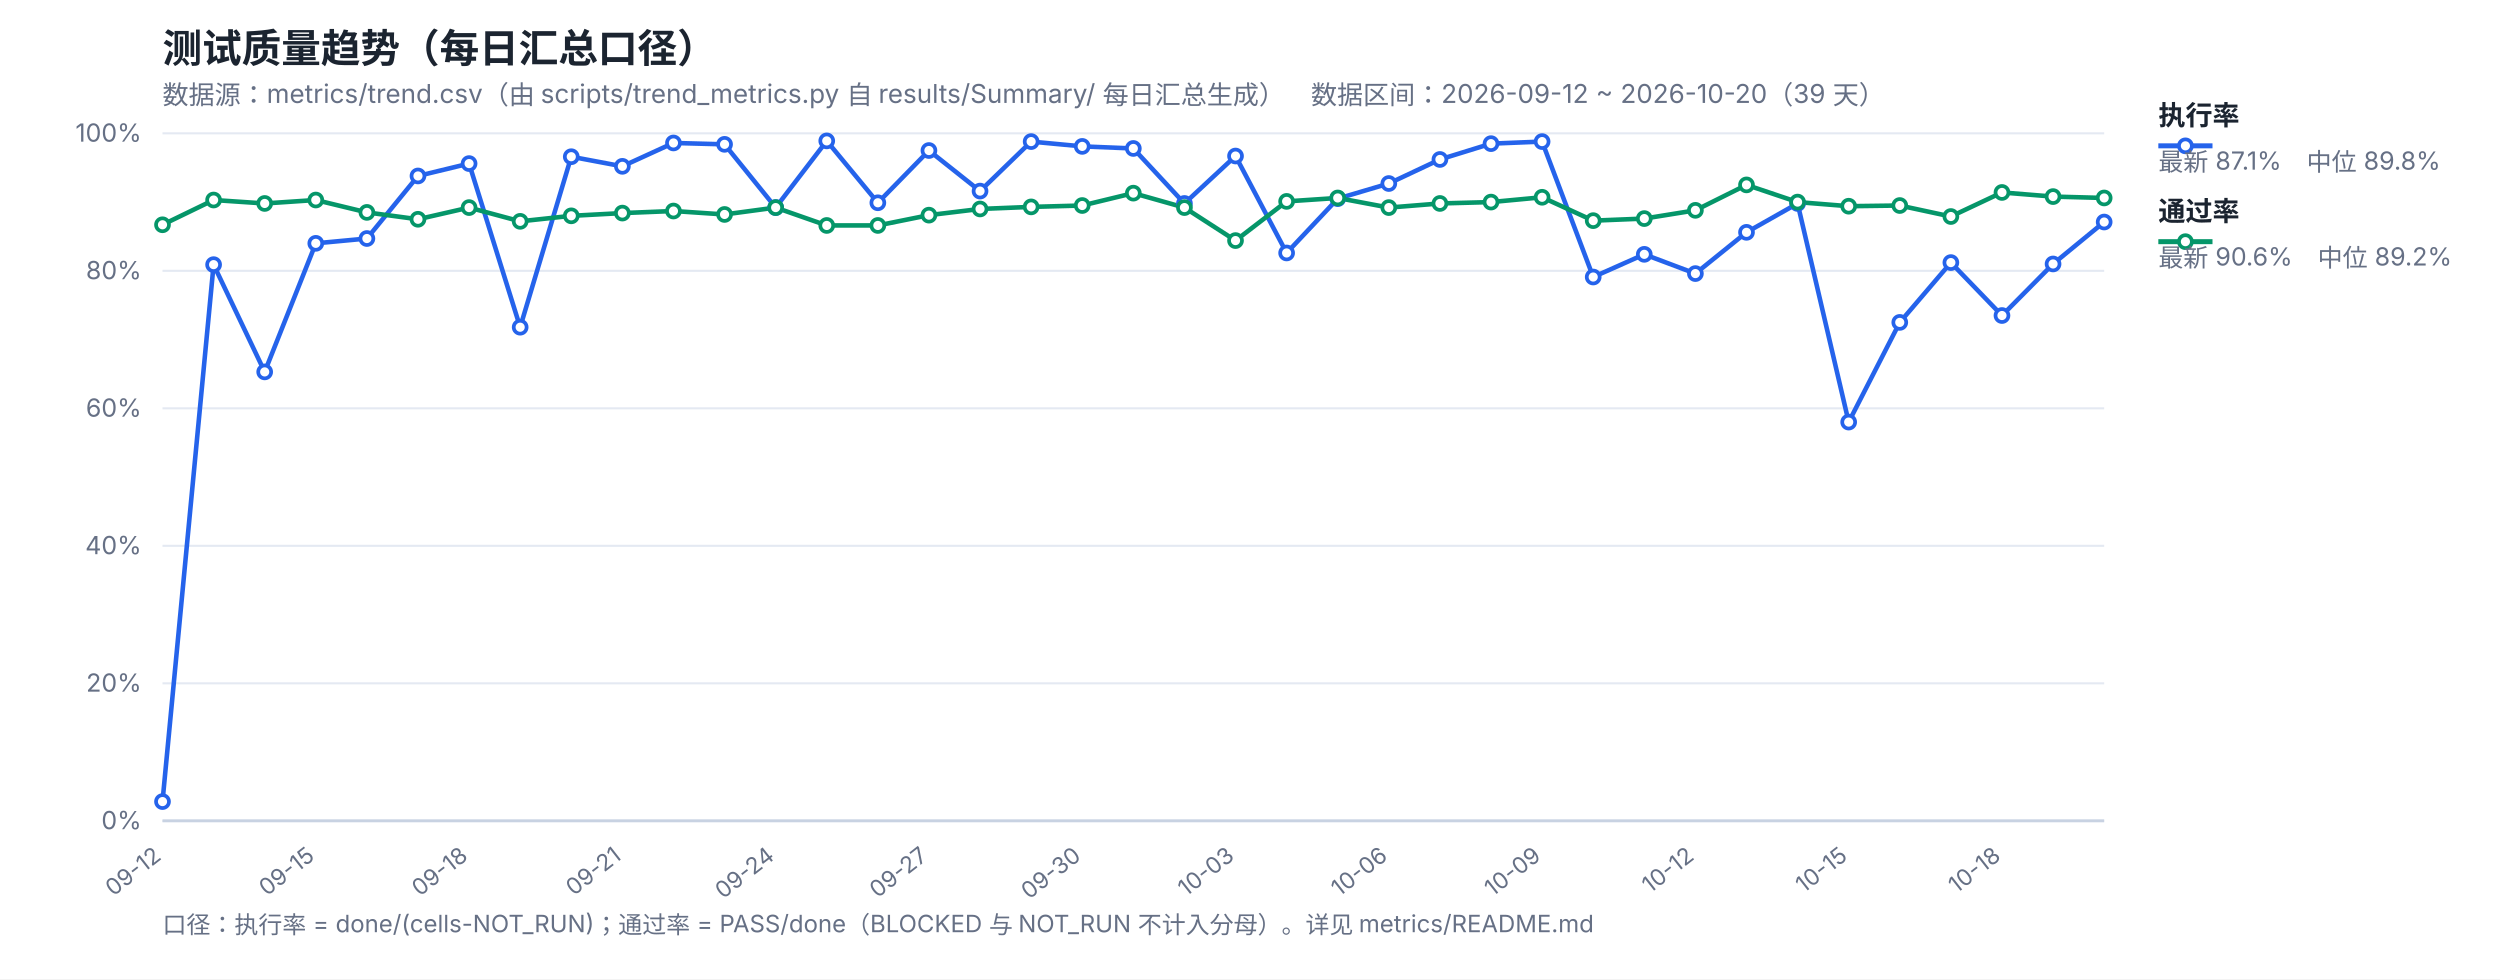
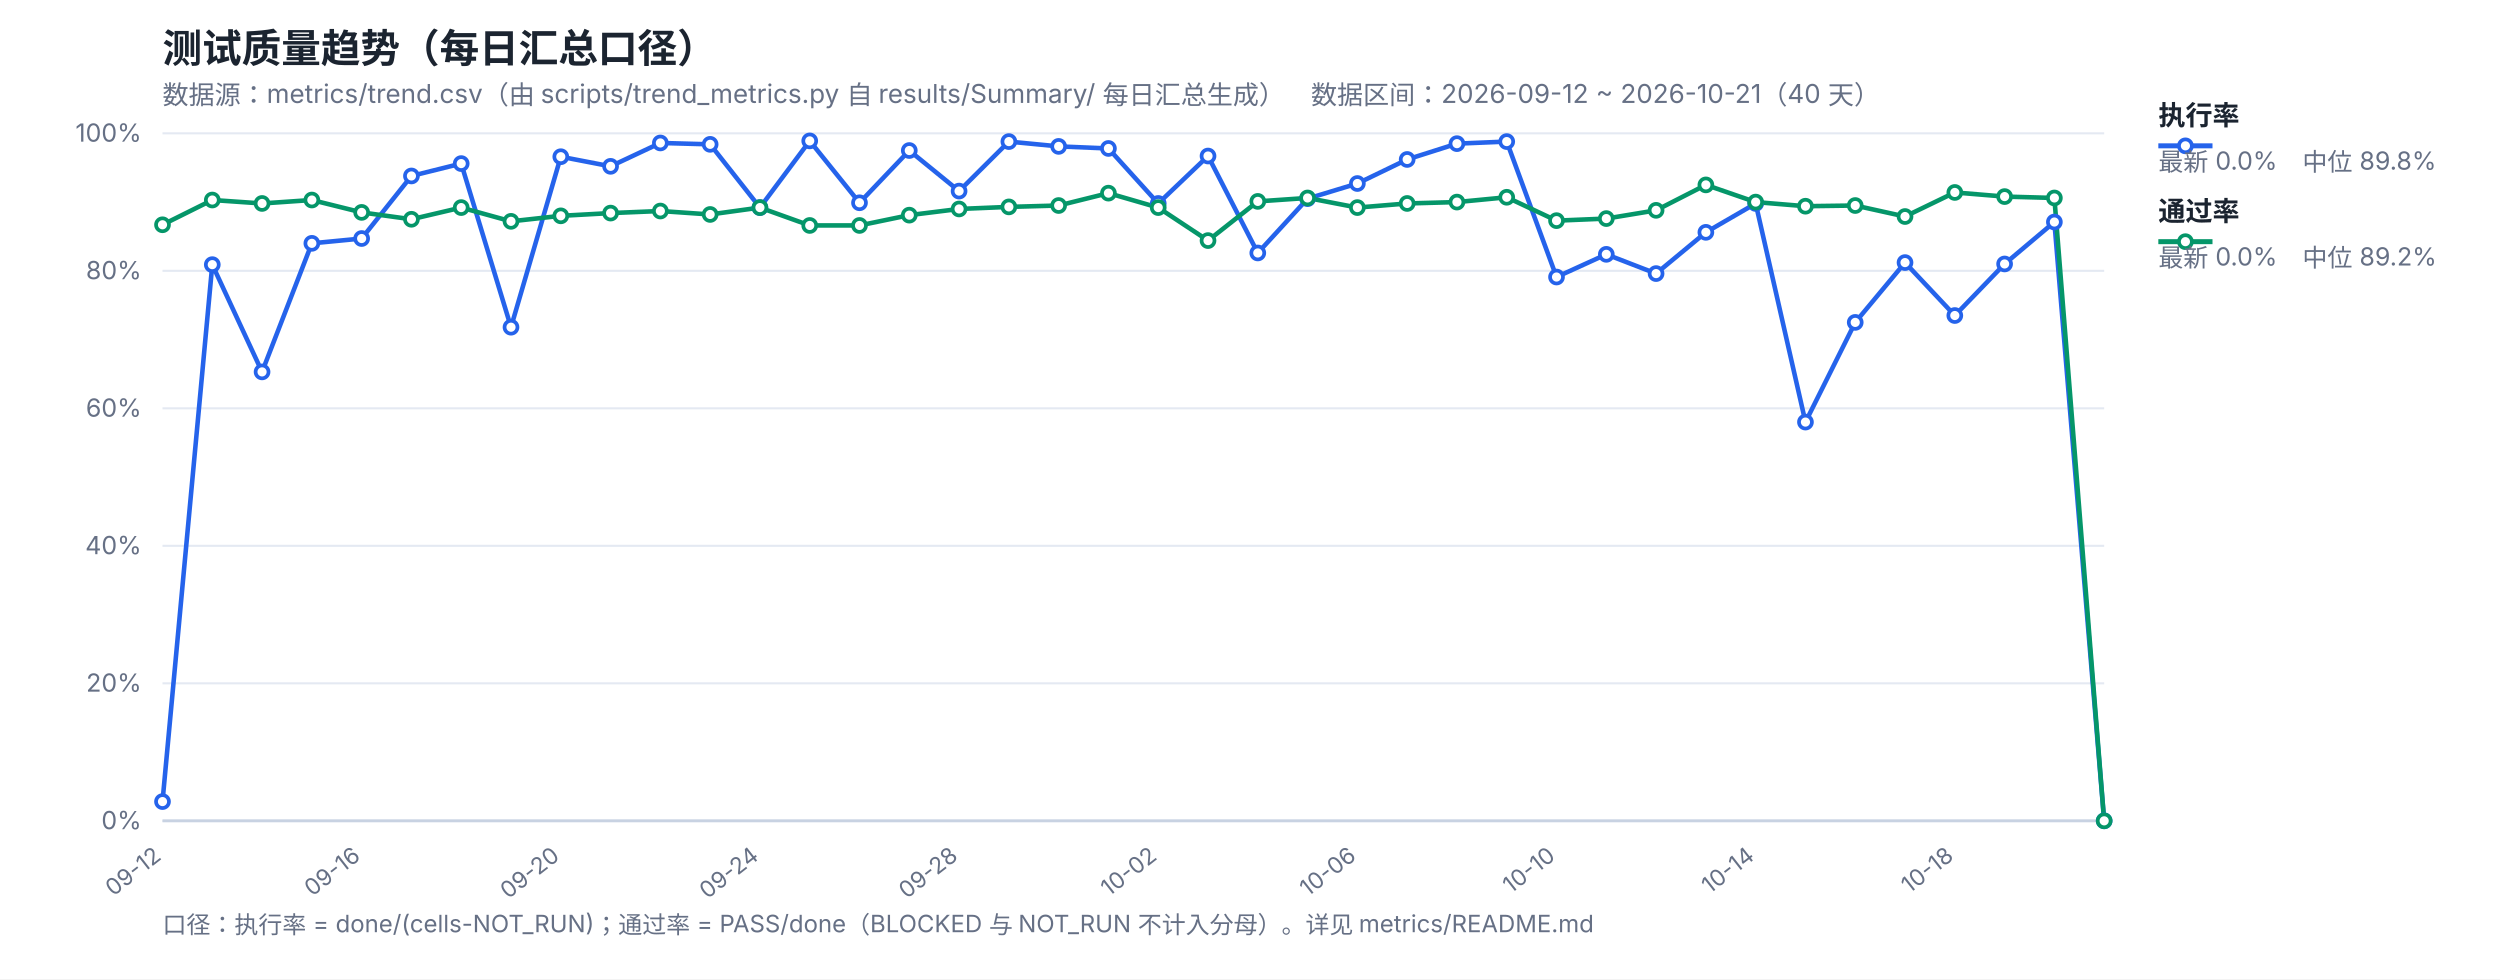
<svg xmlns="http://www.w3.org/2000/svg" width="1200" height="470" viewBox="0 0 1200 470" font-family="-apple-system,Segoe UI,Microsoft YaHei,sans-serif">
  <rect width="1200" height="470" fill="#ffffff" />
  <text x="78" y="30" font-size="19" font-weight="700" fill="#1b2430">测试质量趋势（每日汇总口径）</text>
-   <text x="78" y="50" font-size="12.5" fill="#667085">数据源：metrics/trend.csv（由 scripts/trend_metrics.py 自 results/Summary/ 每日汇总生成）　数据区间：2026-09-12 ~ 2026-10-20（39 天）</text>
+   <text x="78" y="50" font-size="12.5" fill="#667085">数据源：metrics/trend.csv（由 scripts/trend_metrics.py 自 results/Summary/ 每日汇总生成）　数据区间：2026-09-12 ~ 2026-10-21（40 天）</text>
  <line x1="78" y1="394.0" x2="1010" y2="394.0" stroke="#e4e9f2" stroke-width="1" />
  <text x="68" y="398.0" font-size="12" fill="#667085" text-anchor="end">0%</text>
  <line x1="78" y1="328.0" x2="1010" y2="328.0" stroke="#e4e9f2" stroke-width="1" />
  <text x="68" y="332.0" font-size="12" fill="#667085" text-anchor="end">20%</text>
  <line x1="78" y1="262.0" x2="1010" y2="262.0" stroke="#e4e9f2" stroke-width="1" />
  <text x="68" y="266.0" font-size="12" fill="#667085" text-anchor="end">40%</text>
  <line x1="78" y1="196.0" x2="1010" y2="196.0" stroke="#e4e9f2" stroke-width="1" />
  <text x="68" y="200.0" font-size="12" fill="#667085" text-anchor="end">60%</text>
  <line x1="78" y1="130.0" x2="1010" y2="130.0" stroke="#e4e9f2" stroke-width="1" />
  <text x="68" y="134.0" font-size="12" fill="#667085" text-anchor="end">80%</text>
  <line x1="78" y1="64.0" x2="1010" y2="64.0" stroke="#e4e9f2" stroke-width="1" />
  <text x="68" y="68.0" font-size="12" fill="#667085" text-anchor="end">100%</text>
  <text x="78.0" y="412" font-size="11" fill="#667085" text-anchor="end" transform="rotate(-38 78.0 412)">09-12</text>
-   <text x="151.58" y="412" font-size="11" fill="#667085" text-anchor="end" transform="rotate(-38 151.58 412)">09-15</text>
-   <text x="225.16" y="412" font-size="11" fill="#667085" text-anchor="end" transform="rotate(-38 225.16 412)">09-18</text>
-   <text x="298.74" y="412" font-size="11" fill="#667085" text-anchor="end" transform="rotate(-38 298.74 412)">09-21</text>
-   <text x="372.32" y="412" font-size="11" fill="#667085" text-anchor="end" transform="rotate(-38 372.32 412)">09-24</text>
-   <text x="445.89" y="412" font-size="11" fill="#667085" text-anchor="end" transform="rotate(-38 445.89 412)">09-27</text>
-   <text x="519.47" y="412" font-size="11" fill="#667085" text-anchor="end" transform="rotate(-38 519.47 412)">09-30</text>
-   <text x="593.05" y="412" font-size="11" fill="#667085" text-anchor="end" transform="rotate(-38 593.05 412)">10-03</text>
-   <text x="666.63" y="412" font-size="11" fill="#667085" text-anchor="end" transform="rotate(-38 666.63 412)">10-06</text>
-   <text x="740.21" y="412" font-size="11" fill="#667085" text-anchor="end" transform="rotate(-38 740.21 412)">10-09</text>
-   <text x="813.79" y="412" font-size="11" fill="#667085" text-anchor="end" transform="rotate(-38 813.79 412)">10-12</text>
-   <text x="887.37" y="412" font-size="11" fill="#667085" text-anchor="end" transform="rotate(-38 887.37 412)">10-15</text>
-   <text x="960.95" y="412" font-size="11" fill="#667085" text-anchor="end" transform="rotate(-38 960.95 412)">10-18</text>
+   <text x="173.59" y="412" font-size="11" fill="#667085" text-anchor="end" transform="rotate(-38 173.59 412)">09-16</text>
+   <text x="269.18" y="412" font-size="11" fill="#667085" text-anchor="end" transform="rotate(-38 269.18 412)">09-20</text>
+   <text x="364.77" y="412" font-size="11" fill="#667085" text-anchor="end" transform="rotate(-38 364.77 412)">09-24</text>
+   <text x="460.36" y="412" font-size="11" fill="#667085" text-anchor="end" transform="rotate(-38 460.36 412)">09-28</text>
+   <text x="555.95" y="412" font-size="11" fill="#667085" text-anchor="end" transform="rotate(-38 555.95 412)">10-02</text>
+   <text x="651.54" y="412" font-size="11" fill="#667085" text-anchor="end" transform="rotate(-38 651.54 412)">10-06</text>
+   <text x="747.13" y="412" font-size="11" fill="#667085" text-anchor="end" transform="rotate(-38 747.13 412)">10-10</text>
+   <text x="842.72" y="412" font-size="11" fill="#667085" text-anchor="end" transform="rotate(-38 842.72 412)">10-14</text>
+   <text x="938.31" y="412" font-size="11" fill="#667085" text-anchor="end" transform="rotate(-38 938.31 412)">10-18</text>
  <line x1="78" y1="394" x2="1010" y2="394" stroke="#c8d2e2" stroke-width="1.4" />
-   <polyline fill="none" stroke="#2563eb" stroke-width="2.2" stroke-linejoin="round" points="78.0,384.76 102.53,127.03 127.05,178.51 151.58,116.8 176.11,114.49 200.63,84.46 225.16,78.52 249.68,157.06 274.21,75.22 298.74,79.84 323.26,68.62 347.79,69.28 372.32,99.64 396.84,67.63 421.37,97.33 445.89,72.25 470.42,91.72 494.95,67.96 519.47,70.27 544.0,71.26 568.53,97.66 593.05,74.89 617.58,121.42 642.11,95.35 666.63,88.09 691.16,76.54 715.68,68.95 740.21,67.96 764.74,132.97 789.26,122.08 813.79,131.32 838.32,111.52 862.84,97.66 887.37,202.6 911.89,154.75 936.42,126.04 960.95,151.45 985.47,126.7 1010.0,106.57" />
-   <polyline fill="none" stroke="#059669" stroke-width="2.2" stroke-linejoin="round" points="78.0,107.89 102.53,96.01 127.05,97.66 151.58,96.01 176.11,101.95 200.63,105.25 225.16,99.64 249.68,106.24 274.21,103.6 298.74,102.28 323.26,101.29 347.79,102.94 372.32,99.64 396.84,108.22 421.37,108.22 445.89,103.27 470.42,100.3 494.95,99.31 519.47,98.65 544.0,92.71 568.53,99.64 593.05,115.48 617.58,96.67 642.11,95.02 666.63,99.64 691.16,97.66 715.68,97.0 740.21,94.69 764.74,105.91 789.26,104.92 813.79,100.96 838.32,88.75 862.84,97.0 887.37,98.98 911.89,98.65 936.42,103.93 960.95,92.38 985.47,94.36 1010.0,95.02" />
+   <polyline fill="none" stroke="#2563eb" stroke-width="2.2" stroke-linejoin="round" points="78.0,384.76 101.9,127.03 125.79,178.51 149.69,116.8 173.59,114.49 197.49,84.46 221.38,78.52 245.28,157.06 269.18,75.22 293.08,79.84 316.97,68.62 340.87,69.28 364.77,99.64 388.67,67.63 412.56,97.33 436.46,72.25 460.36,91.72 484.26,67.96 508.15,70.27 532.05,71.26 555.95,97.66 579.85,74.89 603.74,121.42 627.64,95.35 651.54,88.09 675.44,76.54 699.33,68.95 723.23,67.96 747.13,132.97 771.03,122.08 794.92,131.32 818.82,111.52 842.72,97.66 866.62,202.6 890.51,154.75 914.41,126.04 938.31,151.45 962.21,126.7 986.1,106.57 1010.0,394.0" />
+   <polyline fill="none" stroke="#059669" stroke-width="2.2" stroke-linejoin="round" points="78.0,107.89 101.9,96.01 125.79,97.66 149.69,96.01 173.59,101.95 197.49,105.25 221.38,99.64 245.28,106.24 269.18,103.6 293.08,102.28 316.97,101.29 340.87,102.94 364.77,99.64 388.67,108.22 412.56,108.22 436.46,103.27 460.36,100.3 484.26,99.31 508.15,98.65 532.05,92.71 555.95,99.64 579.85,115.48 603.74,96.67 627.64,95.02 651.54,99.64 675.44,97.66 699.33,97.0 723.23,94.69 747.13,105.91 771.03,104.92 794.92,100.96 818.82,88.75 842.72,97.0 866.62,98.98 890.51,98.65 914.41,103.93 938.31,92.38 962.21,94.36 986.1,95.02 1010.0,394.0" />
  <circle cx="78.0" cy="384.76" r="3.1" fill="#fff" stroke="#2563eb" stroke-width="1.8" />
-   <circle cx="102.53" cy="127.03" r="3.1" fill="#fff" stroke="#2563eb" stroke-width="1.8" />
-   <circle cx="127.05" cy="178.51" r="3.1" fill="#fff" stroke="#2563eb" stroke-width="1.8" />
-   <circle cx="151.58" cy="116.8" r="3.1" fill="#fff" stroke="#2563eb" stroke-width="1.8" />
-   <circle cx="176.11" cy="114.49" r="3.1" fill="#fff" stroke="#2563eb" stroke-width="1.8" />
-   <circle cx="200.63" cy="84.46" r="3.1" fill="#fff" stroke="#2563eb" stroke-width="1.8" />
-   <circle cx="225.16" cy="78.52" r="3.1" fill="#fff" stroke="#2563eb" stroke-width="1.8" />
-   <circle cx="249.68" cy="157.06" r="3.1" fill="#fff" stroke="#2563eb" stroke-width="1.8" />
-   <circle cx="274.21" cy="75.22" r="3.1" fill="#fff" stroke="#2563eb" stroke-width="1.8" />
-   <circle cx="298.74" cy="79.84" r="3.1" fill="#fff" stroke="#2563eb" stroke-width="1.8" />
-   <circle cx="323.26" cy="68.62" r="3.1" fill="#fff" stroke="#2563eb" stroke-width="1.8" />
-   <circle cx="347.79" cy="69.28" r="3.1" fill="#fff" stroke="#2563eb" stroke-width="1.8" />
-   <circle cx="372.32" cy="99.64" r="3.1" fill="#fff" stroke="#2563eb" stroke-width="1.8" />
-   <circle cx="396.84" cy="67.63" r="3.1" fill="#fff" stroke="#2563eb" stroke-width="1.8" />
-   <circle cx="421.37" cy="97.33" r="3.1" fill="#fff" stroke="#2563eb" stroke-width="1.8" />
-   <circle cx="445.89" cy="72.25" r="3.1" fill="#fff" stroke="#2563eb" stroke-width="1.8" />
-   <circle cx="470.42" cy="91.72" r="3.1" fill="#fff" stroke="#2563eb" stroke-width="1.8" />
-   <circle cx="494.95" cy="67.96" r="3.1" fill="#fff" stroke="#2563eb" stroke-width="1.8" />
-   <circle cx="519.47" cy="70.27" r="3.1" fill="#fff" stroke="#2563eb" stroke-width="1.8" />
-   <circle cx="544.0" cy="71.26" r="3.1" fill="#fff" stroke="#2563eb" stroke-width="1.8" />
-   <circle cx="568.53" cy="97.66" r="3.1" fill="#fff" stroke="#2563eb" stroke-width="1.8" />
-   <circle cx="593.05" cy="74.89" r="3.1" fill="#fff" stroke="#2563eb" stroke-width="1.8" />
-   <circle cx="617.58" cy="121.42" r="3.1" fill="#fff" stroke="#2563eb" stroke-width="1.8" />
-   <circle cx="642.11" cy="95.35" r="3.1" fill="#fff" stroke="#2563eb" stroke-width="1.8" />
-   <circle cx="666.63" cy="88.09" r="3.1" fill="#fff" stroke="#2563eb" stroke-width="1.8" />
-   <circle cx="691.16" cy="76.54" r="3.1" fill="#fff" stroke="#2563eb" stroke-width="1.8" />
-   <circle cx="715.68" cy="68.95" r="3.1" fill="#fff" stroke="#2563eb" stroke-width="1.8" />
-   <circle cx="740.21" cy="67.96" r="3.1" fill="#fff" stroke="#2563eb" stroke-width="1.8" />
-   <circle cx="764.74" cy="132.97" r="3.1" fill="#fff" stroke="#2563eb" stroke-width="1.8" />
-   <circle cx="789.26" cy="122.08" r="3.1" fill="#fff" stroke="#2563eb" stroke-width="1.8" />
-   <circle cx="813.79" cy="131.32" r="3.1" fill="#fff" stroke="#2563eb" stroke-width="1.8" />
-   <circle cx="838.32" cy="111.52" r="3.1" fill="#fff" stroke="#2563eb" stroke-width="1.8" />
-   <circle cx="862.84" cy="97.66" r="3.1" fill="#fff" stroke="#2563eb" stroke-width="1.8" />
-   <circle cx="887.37" cy="202.6" r="3.1" fill="#fff" stroke="#2563eb" stroke-width="1.8" />
-   <circle cx="911.89" cy="154.75" r="3.1" fill="#fff" stroke="#2563eb" stroke-width="1.8" />
-   <circle cx="936.42" cy="126.04" r="3.1" fill="#fff" stroke="#2563eb" stroke-width="1.8" />
-   <circle cx="960.95" cy="151.45" r="3.1" fill="#fff" stroke="#2563eb" stroke-width="1.8" />
-   <circle cx="985.47" cy="126.7" r="3.1" fill="#fff" stroke="#2563eb" stroke-width="1.8" />
-   <circle cx="1010.0" cy="106.57" r="3.1" fill="#fff" stroke="#2563eb" stroke-width="1.8" />
+   <circle cx="101.9" cy="127.03" r="3.1" fill="#fff" stroke="#2563eb" stroke-width="1.8" />
+   <circle cx="125.79" cy="178.51" r="3.1" fill="#fff" stroke="#2563eb" stroke-width="1.8" />
+   <circle cx="149.69" cy="116.8" r="3.1" fill="#fff" stroke="#2563eb" stroke-width="1.8" />
+   <circle cx="173.59" cy="114.49" r="3.1" fill="#fff" stroke="#2563eb" stroke-width="1.8" />
+   <circle cx="197.49" cy="84.46" r="3.1" fill="#fff" stroke="#2563eb" stroke-width="1.8" />
+   <circle cx="221.38" cy="78.52" r="3.1" fill="#fff" stroke="#2563eb" stroke-width="1.8" />
+   <circle cx="245.28" cy="157.06" r="3.1" fill="#fff" stroke="#2563eb" stroke-width="1.8" />
+   <circle cx="269.18" cy="75.22" r="3.1" fill="#fff" stroke="#2563eb" stroke-width="1.8" />
+   <circle cx="293.08" cy="79.84" r="3.1" fill="#fff" stroke="#2563eb" stroke-width="1.8" />
+   <circle cx="316.97" cy="68.62" r="3.1" fill="#fff" stroke="#2563eb" stroke-width="1.8" />
+   <circle cx="340.87" cy="69.28" r="3.1" fill="#fff" stroke="#2563eb" stroke-width="1.8" />
+   <circle cx="364.77" cy="99.64" r="3.1" fill="#fff" stroke="#2563eb" stroke-width="1.8" />
+   <circle cx="388.67" cy="67.63" r="3.1" fill="#fff" stroke="#2563eb" stroke-width="1.8" />
+   <circle cx="412.56" cy="97.33" r="3.1" fill="#fff" stroke="#2563eb" stroke-width="1.8" />
+   <circle cx="436.46" cy="72.25" r="3.1" fill="#fff" stroke="#2563eb" stroke-width="1.8" />
+   <circle cx="460.36" cy="91.72" r="3.1" fill="#fff" stroke="#2563eb" stroke-width="1.8" />
+   <circle cx="484.26" cy="67.96" r="3.1" fill="#fff" stroke="#2563eb" stroke-width="1.8" />
+   <circle cx="508.15" cy="70.27" r="3.1" fill="#fff" stroke="#2563eb" stroke-width="1.8" />
+   <circle cx="532.05" cy="71.26" r="3.1" fill="#fff" stroke="#2563eb" stroke-width="1.8" />
+   <circle cx="555.95" cy="97.66" r="3.1" fill="#fff" stroke="#2563eb" stroke-width="1.8" />
+   <circle cx="579.85" cy="74.89" r="3.1" fill="#fff" stroke="#2563eb" stroke-width="1.8" />
+   <circle cx="603.74" cy="121.42" r="3.1" fill="#fff" stroke="#2563eb" stroke-width="1.8" />
+   <circle cx="627.64" cy="95.35" r="3.1" fill="#fff" stroke="#2563eb" stroke-width="1.8" />
+   <circle cx="651.54" cy="88.09" r="3.1" fill="#fff" stroke="#2563eb" stroke-width="1.8" />
+   <circle cx="675.44" cy="76.54" r="3.1" fill="#fff" stroke="#2563eb" stroke-width="1.8" />
+   <circle cx="699.33" cy="68.95" r="3.1" fill="#fff" stroke="#2563eb" stroke-width="1.8" />
+   <circle cx="723.23" cy="67.96" r="3.1" fill="#fff" stroke="#2563eb" stroke-width="1.8" />
+   <circle cx="747.13" cy="132.97" r="3.1" fill="#fff" stroke="#2563eb" stroke-width="1.8" />
+   <circle cx="771.03" cy="122.08" r="3.1" fill="#fff" stroke="#2563eb" stroke-width="1.8" />
+   <circle cx="794.92" cy="131.32" r="3.1" fill="#fff" stroke="#2563eb" stroke-width="1.8" />
+   <circle cx="818.82" cy="111.52" r="3.1" fill="#fff" stroke="#2563eb" stroke-width="1.8" />
+   <circle cx="842.72" cy="97.66" r="3.1" fill="#fff" stroke="#2563eb" stroke-width="1.8" />
+   <circle cx="866.62" cy="202.6" r="3.1" fill="#fff" stroke="#2563eb" stroke-width="1.8" />
+   <circle cx="890.51" cy="154.75" r="3.1" fill="#fff" stroke="#2563eb" stroke-width="1.8" />
+   <circle cx="914.41" cy="126.04" r="3.1" fill="#fff" stroke="#2563eb" stroke-width="1.8" />
+   <circle cx="938.31" cy="151.45" r="3.1" fill="#fff" stroke="#2563eb" stroke-width="1.8" />
+   <circle cx="962.21" cy="126.7" r="3.1" fill="#fff" stroke="#2563eb" stroke-width="1.8" />
+   <circle cx="986.1" cy="106.57" r="3.1" fill="#fff" stroke="#2563eb" stroke-width="1.8" />
+   <circle cx="1010.0" cy="394.0" r="3.1" fill="#fff" stroke="#2563eb" stroke-width="1.8" />
  <circle cx="78.0" cy="107.89" r="3.1" fill="#fff" stroke="#059669" stroke-width="1.8" />
-   <circle cx="102.53" cy="96.01" r="3.1" fill="#fff" stroke="#059669" stroke-width="1.8" />
-   <circle cx="127.05" cy="97.66" r="3.1" fill="#fff" stroke="#059669" stroke-width="1.8" />
-   <circle cx="151.58" cy="96.01" r="3.1" fill="#fff" stroke="#059669" stroke-width="1.8" />
-   <circle cx="176.11" cy="101.95" r="3.1" fill="#fff" stroke="#059669" stroke-width="1.8" />
-   <circle cx="200.63" cy="105.25" r="3.1" fill="#fff" stroke="#059669" stroke-width="1.8" />
-   <circle cx="225.16" cy="99.64" r="3.1" fill="#fff" stroke="#059669" stroke-width="1.8" />
-   <circle cx="249.68" cy="106.24" r="3.1" fill="#fff" stroke="#059669" stroke-width="1.8" />
-   <circle cx="274.21" cy="103.6" r="3.1" fill="#fff" stroke="#059669" stroke-width="1.8" />
-   <circle cx="298.74" cy="102.28" r="3.1" fill="#fff" stroke="#059669" stroke-width="1.8" />
-   <circle cx="323.26" cy="101.29" r="3.1" fill="#fff" stroke="#059669" stroke-width="1.8" />
-   <circle cx="347.79" cy="102.94" r="3.1" fill="#fff" stroke="#059669" stroke-width="1.8" />
-   <circle cx="372.32" cy="99.64" r="3.1" fill="#fff" stroke="#059669" stroke-width="1.8" />
-   <circle cx="396.84" cy="108.22" r="3.1" fill="#fff" stroke="#059669" stroke-width="1.8" />
-   <circle cx="421.37" cy="108.22" r="3.1" fill="#fff" stroke="#059669" stroke-width="1.8" />
-   <circle cx="445.89" cy="103.27" r="3.1" fill="#fff" stroke="#059669" stroke-width="1.8" />
-   <circle cx="470.42" cy="100.3" r="3.1" fill="#fff" stroke="#059669" stroke-width="1.8" />
-   <circle cx="494.95" cy="99.31" r="3.1" fill="#fff" stroke="#059669" stroke-width="1.8" />
-   <circle cx="519.47" cy="98.65" r="3.1" fill="#fff" stroke="#059669" stroke-width="1.8" />
-   <circle cx="544.0" cy="92.71" r="3.1" fill="#fff" stroke="#059669" stroke-width="1.8" />
-   <circle cx="568.53" cy="99.64" r="3.1" fill="#fff" stroke="#059669" stroke-width="1.8" />
-   <circle cx="593.05" cy="115.48" r="3.1" fill="#fff" stroke="#059669" stroke-width="1.8" />
-   <circle cx="617.58" cy="96.67" r="3.1" fill="#fff" stroke="#059669" stroke-width="1.8" />
-   <circle cx="642.11" cy="95.02" r="3.1" fill="#fff" stroke="#059669" stroke-width="1.8" />
-   <circle cx="666.63" cy="99.64" r="3.1" fill="#fff" stroke="#059669" stroke-width="1.8" />
-   <circle cx="691.16" cy="97.66" r="3.1" fill="#fff" stroke="#059669" stroke-width="1.8" />
-   <circle cx="715.68" cy="97.0" r="3.1" fill="#fff" stroke="#059669" stroke-width="1.8" />
-   <circle cx="740.21" cy="94.69" r="3.1" fill="#fff" stroke="#059669" stroke-width="1.8" />
-   <circle cx="764.74" cy="105.91" r="3.1" fill="#fff" stroke="#059669" stroke-width="1.8" />
-   <circle cx="789.26" cy="104.92" r="3.1" fill="#fff" stroke="#059669" stroke-width="1.8" />
-   <circle cx="813.79" cy="100.96" r="3.1" fill="#fff" stroke="#059669" stroke-width="1.8" />
-   <circle cx="838.32" cy="88.75" r="3.1" fill="#fff" stroke="#059669" stroke-width="1.8" />
-   <circle cx="862.84" cy="97.0" r="3.1" fill="#fff" stroke="#059669" stroke-width="1.8" />
-   <circle cx="887.37" cy="98.98" r="3.1" fill="#fff" stroke="#059669" stroke-width="1.8" />
-   <circle cx="911.89" cy="98.65" r="3.1" fill="#fff" stroke="#059669" stroke-width="1.8" />
-   <circle cx="936.42" cy="103.93" r="3.1" fill="#fff" stroke="#059669" stroke-width="1.8" />
-   <circle cx="960.95" cy="92.38" r="3.1" fill="#fff" stroke="#059669" stroke-width="1.8" />
-   <circle cx="985.47" cy="94.36" r="3.1" fill="#fff" stroke="#059669" stroke-width="1.8" />
-   <circle cx="1010.0" cy="95.02" r="3.1" fill="#fff" stroke="#059669" stroke-width="1.8" />
+   <circle cx="101.9" cy="96.01" r="3.1" fill="#fff" stroke="#059669" stroke-width="1.8" />
+   <circle cx="125.79" cy="97.66" r="3.1" fill="#fff" stroke="#059669" stroke-width="1.8" />
+   <circle cx="149.69" cy="96.01" r="3.1" fill="#fff" stroke="#059669" stroke-width="1.8" />
+   <circle cx="173.59" cy="101.95" r="3.1" fill="#fff" stroke="#059669" stroke-width="1.8" />
+   <circle cx="197.49" cy="105.25" r="3.1" fill="#fff" stroke="#059669" stroke-width="1.8" />
+   <circle cx="221.38" cy="99.64" r="3.1" fill="#fff" stroke="#059669" stroke-width="1.8" />
+   <circle cx="245.28" cy="106.24" r="3.1" fill="#fff" stroke="#059669" stroke-width="1.8" />
+   <circle cx="269.18" cy="103.6" r="3.1" fill="#fff" stroke="#059669" stroke-width="1.8" />
+   <circle cx="293.08" cy="102.28" r="3.1" fill="#fff" stroke="#059669" stroke-width="1.8" />
+   <circle cx="316.97" cy="101.29" r="3.1" fill="#fff" stroke="#059669" stroke-width="1.8" />
+   <circle cx="340.87" cy="102.94" r="3.1" fill="#fff" stroke="#059669" stroke-width="1.8" />
+   <circle cx="364.77" cy="99.64" r="3.1" fill="#fff" stroke="#059669" stroke-width="1.8" />
+   <circle cx="388.67" cy="108.22" r="3.1" fill="#fff" stroke="#059669" stroke-width="1.8" />
+   <circle cx="412.56" cy="108.22" r="3.1" fill="#fff" stroke="#059669" stroke-width="1.8" />
+   <circle cx="436.46" cy="103.27" r="3.1" fill="#fff" stroke="#059669" stroke-width="1.8" />
+   <circle cx="460.36" cy="100.3" r="3.1" fill="#fff" stroke="#059669" stroke-width="1.8" />
+   <circle cx="484.26" cy="99.31" r="3.1" fill="#fff" stroke="#059669" stroke-width="1.8" />
+   <circle cx="508.15" cy="98.65" r="3.1" fill="#fff" stroke="#059669" stroke-width="1.8" />
+   <circle cx="532.05" cy="92.71" r="3.1" fill="#fff" stroke="#059669" stroke-width="1.8" />
+   <circle cx="555.95" cy="99.64" r="3.1" fill="#fff" stroke="#059669" stroke-width="1.8" />
+   <circle cx="579.85" cy="115.48" r="3.1" fill="#fff" stroke="#059669" stroke-width="1.8" />
+   <circle cx="603.74" cy="96.67" r="3.1" fill="#fff" stroke="#059669" stroke-width="1.8" />
+   <circle cx="627.64" cy="95.02" r="3.1" fill="#fff" stroke="#059669" stroke-width="1.8" />
+   <circle cx="651.54" cy="99.64" r="3.1" fill="#fff" stroke="#059669" stroke-width="1.8" />
+   <circle cx="675.44" cy="97.66" r="3.1" fill="#fff" stroke="#059669" stroke-width="1.8" />
+   <circle cx="699.33" cy="97.0" r="3.1" fill="#fff" stroke="#059669" stroke-width="1.8" />
+   <circle cx="723.23" cy="94.69" r="3.1" fill="#fff" stroke="#059669" stroke-width="1.8" />
+   <circle cx="747.13" cy="105.91" r="3.1" fill="#fff" stroke="#059669" stroke-width="1.8" />
+   <circle cx="771.03" cy="104.92" r="3.1" fill="#fff" stroke="#059669" stroke-width="1.8" />
+   <circle cx="794.92" cy="100.96" r="3.1" fill="#fff" stroke="#059669" stroke-width="1.8" />
+   <circle cx="818.82" cy="88.75" r="3.1" fill="#fff" stroke="#059669" stroke-width="1.8" />
+   <circle cx="842.72" cy="97.0" r="3.1" fill="#fff" stroke="#059669" stroke-width="1.8" />
+   <circle cx="866.62" cy="98.98" r="3.1" fill="#fff" stroke="#059669" stroke-width="1.8" />
+   <circle cx="890.51" cy="98.65" r="3.1" fill="#fff" stroke="#059669" stroke-width="1.8" />
+   <circle cx="914.41" cy="103.93" r="3.1" fill="#fff" stroke="#059669" stroke-width="1.8" />
+   <circle cx="938.31" cy="92.38" r="3.1" fill="#fff" stroke="#059669" stroke-width="1.8" />
+   <circle cx="962.21" cy="94.36" r="3.1" fill="#fff" stroke="#059669" stroke-width="1.8" />
+   <circle cx="986.1" cy="95.02" r="3.1" fill="#fff" stroke="#059669" stroke-width="1.8" />
+   <circle cx="1010.0" cy="394.0" r="3.1" fill="#fff" stroke="#059669" stroke-width="1.8" />
  <line x1="1036" y1="70" x2="1062" y2="70" stroke="#2563eb" stroke-width="2.4" />
  <circle cx="1049" cy="70" r="3.1" fill="#fff" stroke="#2563eb" stroke-width="1.8" />
  <text x="1036" y="60" font-size="13" font-weight="600" fill="#1b2430">执行率</text>
-   <text x="1036" y="82" font-size="12" fill="#667085">最新 87.1%　中位 89.8%</text>
+   <text x="1036" y="82" font-size="12" fill="#667085">最新 0.0%　中位 89.8%</text>
  <line x1="1036" y1="116" x2="1062" y2="116" stroke="#059669" stroke-width="2.4" />
  <circle cx="1049" cy="116" r="3.1" fill="#fff" stroke="#059669" stroke-width="1.8" />
  <text x="1036" y="106" font-size="13" font-weight="600" fill="#1b2430">通过率</text>
-   <text x="1036" y="128" font-size="12" fill="#667085">最新 90.6%　中位 89.2%</text>
+   <text x="1036" y="128" font-size="12" fill="#667085">最新 0.0%　中位 89.2%</text>
  <text x="78" y="448" font-size="11.5" fill="#667085">口径：执行率 = done/(cells-NOT_RUN)；通过率 = PASS/done（BLOCKED 与 NOT_RUN 不计入分母）。详见 metrics/README.md</text>
</svg>
